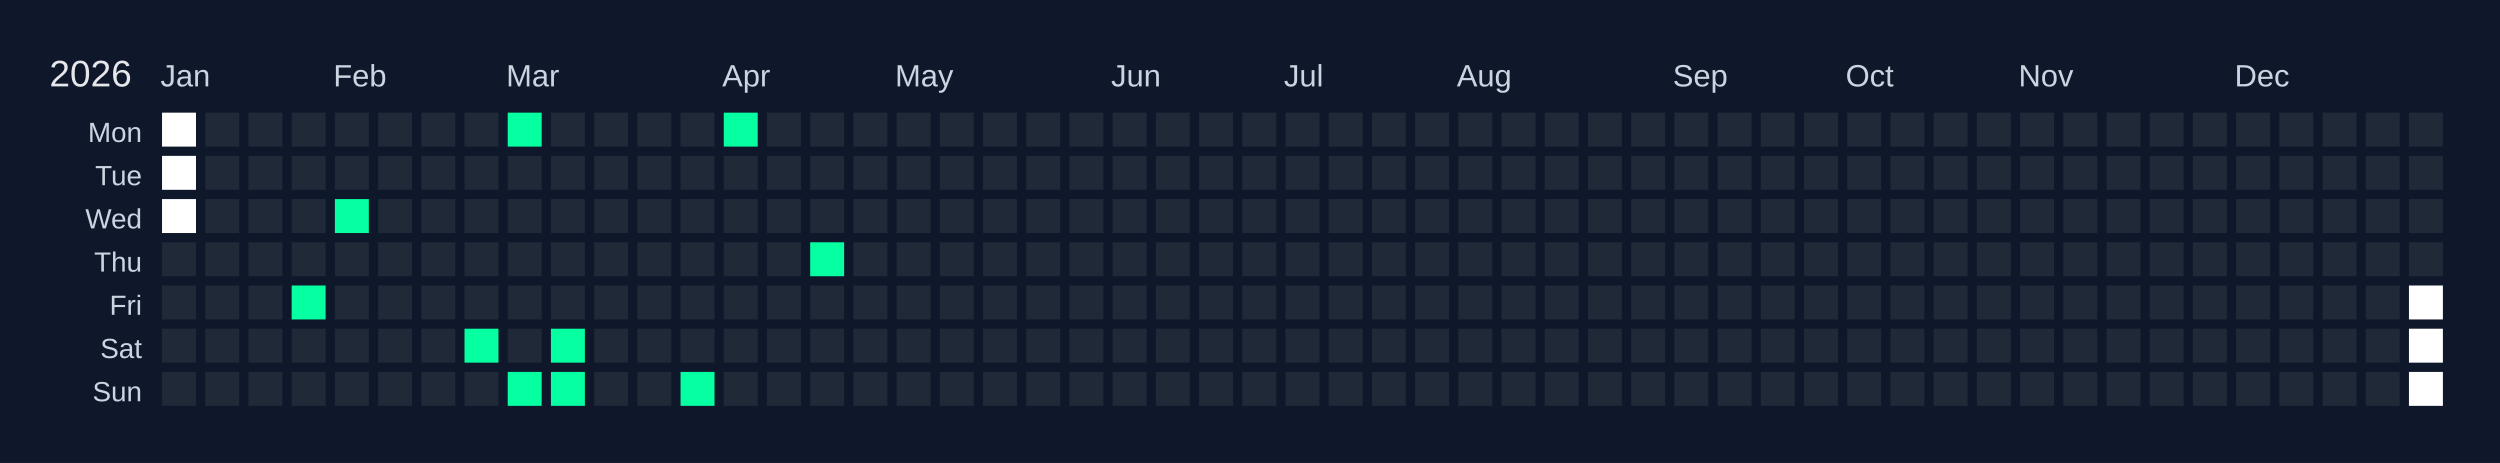
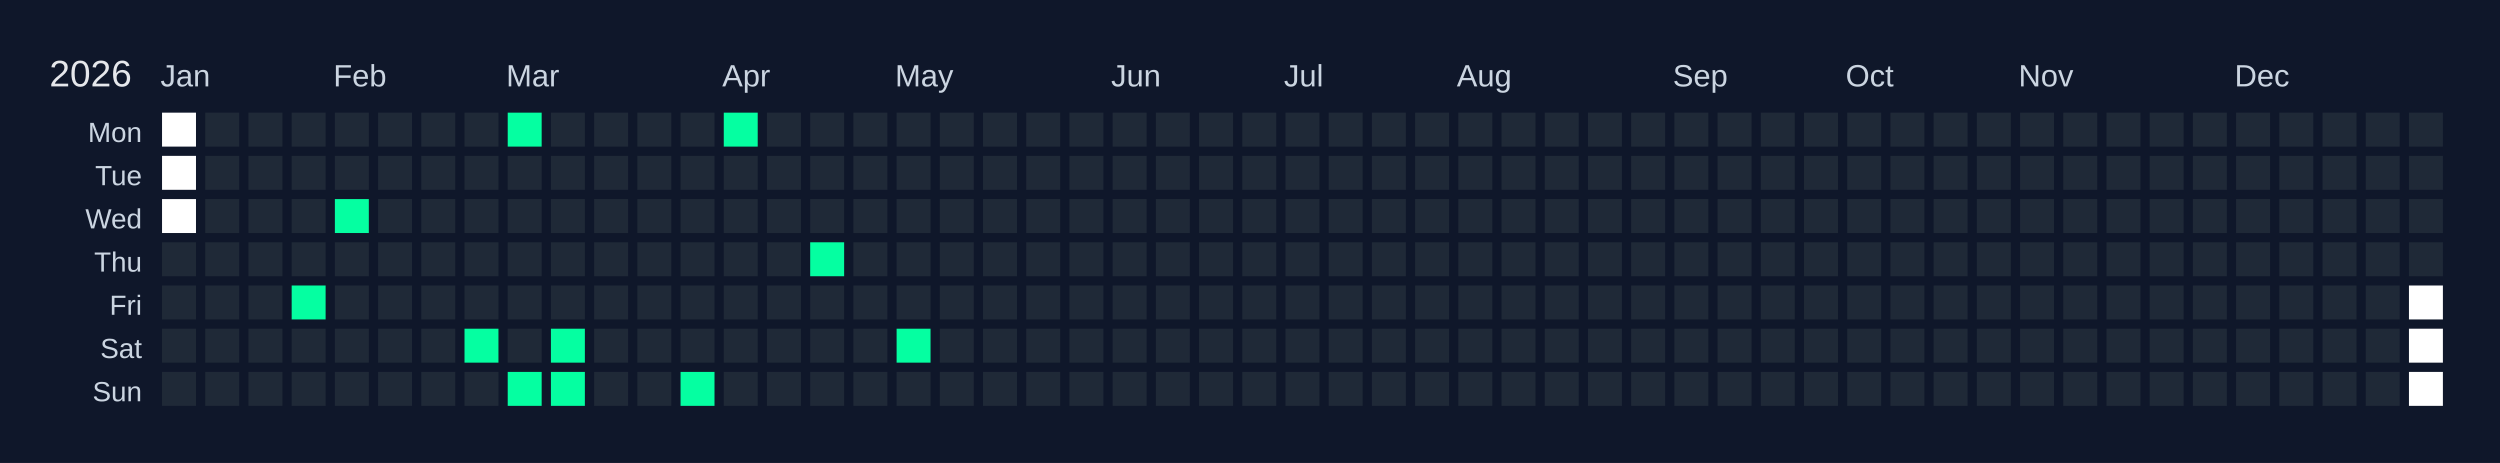
<svg xmlns="http://www.w3.org/2000/svg" width="810" height="150" viewBox="0 0 810 150">
  <rect width="810" height="150" fill="#0f172a" />
  <text x="16" y="28" font-size="12" fill="#e5e7eb" font-family="Arial, sans-serif">2026</text>
  <text x="52" y="28" font-size="10" fill="#cbd5e1" font-family="Arial, sans-serif">Jan</text>
  <text x="108" y="28" font-size="10" fill="#cbd5e1" font-family="Arial, sans-serif">Feb</text>
  <text x="164" y="28" font-size="10" fill="#cbd5e1" font-family="Arial, sans-serif">Mar</text>
  <text x="234" y="28" font-size="10" fill="#cbd5e1" font-family="Arial, sans-serif">Apr</text>
  <text x="290" y="28" font-size="10" fill="#cbd5e1" font-family="Arial, sans-serif">May</text>
  <text x="360" y="28" font-size="10" fill="#cbd5e1" font-family="Arial, sans-serif">Jun</text>
  <text x="416" y="28" font-size="10" fill="#cbd5e1" font-family="Arial, sans-serif">Jul</text>
  <text x="472" y="28" font-size="10" fill="#cbd5e1" font-family="Arial, sans-serif">Aug</text>
  <text x="542" y="28" font-size="10" fill="#cbd5e1" font-family="Arial, sans-serif">Sep</text>
  <text x="598" y="28" font-size="10" fill="#cbd5e1" font-family="Arial, sans-serif">Oct</text>
  <text x="654" y="28" font-size="10" fill="#cbd5e1" font-family="Arial, sans-serif">Nov</text>
  <text x="724" y="28" font-size="10" fill="#cbd5e1" font-family="Arial, sans-serif">Dec</text>
  <text x="46" y="46" font-size="9" fill="#cbd5e1" font-family="Arial, sans-serif" text-anchor="end">Mon</text>
  <text x="46" y="60" font-size="9" fill="#cbd5e1" font-family="Arial, sans-serif" text-anchor="end">Tue</text>
  <text x="46" y="74" font-size="9" fill="#cbd5e1" font-family="Arial, sans-serif" text-anchor="end">Wed</text>
  <text x="46" y="88" font-size="9" fill="#cbd5e1" font-family="Arial, sans-serif" text-anchor="end">Thu</text>
  <text x="46" y="102" font-size="9" fill="#cbd5e1" font-family="Arial, sans-serif" text-anchor="end">Fri</text>
  <text x="46" y="116" font-size="9" fill="#cbd5e1" font-family="Arial, sans-serif" text-anchor="end">Sat</text>
  <text x="46" y="130" font-size="9" fill="#cbd5e1" font-family="Arial, sans-serif" text-anchor="end">Sun</text>
  <g transform="translate(52,36)">
    <rect x="0" y="0" width="12" height="12" fill="#ffffff" stroke="#0f172a" stroke-width="1" />
    <rect x="0" y="14" width="12" height="12" fill="#ffffff" stroke="#0f172a" stroke-width="1" />
    <rect x="0" y="28" width="12" height="12" fill="#ffffff" stroke="#0f172a" stroke-width="1" />
    <rect x="0" y="42" width="12" height="12" fill="#1f2937" stroke="#0f172a" stroke-width="1" data-date="2026-01-01" />
    <rect x="0" y="56" width="12" height="12" fill="#1f2937" stroke="#0f172a" stroke-width="1" data-date="2026-01-02" />
    <rect x="0" y="70" width="12" height="12" fill="#1f2937" stroke="#0f172a" stroke-width="1" data-date="2026-01-03" />
    <rect x="0" y="84" width="12" height="12" fill="#1f2937" stroke="#0f172a" stroke-width="1" data-date="2026-01-04" />
    <rect x="14" y="0" width="12" height="12" fill="#1f2937" stroke="#0f172a" stroke-width="1" data-date="2026-01-05" />
    <rect x="14" y="14" width="12" height="12" fill="#1f2937" stroke="#0f172a" stroke-width="1" data-date="2026-01-06" />
    <rect x="14" y="28" width="12" height="12" fill="#1f2937" stroke="#0f172a" stroke-width="1" data-date="2026-01-07" />
    <rect x="14" y="42" width="12" height="12" fill="#1f2937" stroke="#0f172a" stroke-width="1" data-date="2026-01-08" />
    <rect x="14" y="56" width="12" height="12" fill="#1f2937" stroke="#0f172a" stroke-width="1" data-date="2026-01-09" />
    <rect x="14" y="70" width="12" height="12" fill="#1f2937" stroke="#0f172a" stroke-width="1" data-date="2026-01-10" />
    <rect x="14" y="84" width="12" height="12" fill="#1f2937" stroke="#0f172a" stroke-width="1" data-date="2026-01-11" />
    <rect x="28" y="0" width="12" height="12" fill="#1f2937" stroke="#0f172a" stroke-width="1" data-date="2026-01-12" />
    <rect x="28" y="14" width="12" height="12" fill="#1f2937" stroke="#0f172a" stroke-width="1" data-date="2026-01-13" />
    <rect x="28" y="28" width="12" height="12" fill="#1f2937" stroke="#0f172a" stroke-width="1" data-date="2026-01-14" />
    <rect x="28" y="42" width="12" height="12" fill="#1f2937" stroke="#0f172a" stroke-width="1" data-date="2026-01-15" />
    <rect x="28" y="56" width="12" height="12" fill="#1f2937" stroke="#0f172a" stroke-width="1" data-date="2026-01-16" />
    <rect x="28" y="70" width="12" height="12" fill="#1f2937" stroke="#0f172a" stroke-width="1" data-date="2026-01-17" />
    <rect x="28" y="84" width="12" height="12" fill="#1f2937" stroke="#0f172a" stroke-width="1" data-date="2026-01-18" />
    <rect x="42" y="0" width="12" height="12" fill="#1f2937" stroke="#0f172a" stroke-width="1" data-date="2026-01-19" />
    <rect x="42" y="14" width="12" height="12" fill="#1f2937" stroke="#0f172a" stroke-width="1" data-date="2026-01-20" />
    <rect x="42" y="28" width="12" height="12" fill="#1f2937" stroke="#0f172a" stroke-width="1" data-date="2026-01-21" />
    <rect x="42" y="42" width="12" height="12" fill="#1f2937" stroke="#0f172a" stroke-width="1" data-date="2026-01-22" />
    <rect x="42" y="56" width="12" height="12" fill="#05ffa1" stroke="#0f172a" stroke-width="1" data-date="2026-01-23" />
    <rect x="42" y="70" width="12" height="12" fill="#1f2937" stroke="#0f172a" stroke-width="1" data-date="2026-01-24" />
    <rect x="42" y="84" width="12" height="12" fill="#1f2937" stroke="#0f172a" stroke-width="1" data-date="2026-01-25" />
    <rect x="56" y="0" width="12" height="12" fill="#1f2937" stroke="#0f172a" stroke-width="1" data-date="2026-01-26" />
    <rect x="56" y="14" width="12" height="12" fill="#1f2937" stroke="#0f172a" stroke-width="1" data-date="2026-01-27" />
    <rect x="56" y="28" width="12" height="12" fill="#05ffa1" stroke="#0f172a" stroke-width="1" data-date="2026-01-28" />
    <rect x="56" y="42" width="12" height="12" fill="#1f2937" stroke="#0f172a" stroke-width="1" data-date="2026-01-29" />
    <rect x="56" y="56" width="12" height="12" fill="#1f2937" stroke="#0f172a" stroke-width="1" data-date="2026-01-30" />
    <rect x="56" y="70" width="12" height="12" fill="#1f2937" stroke="#0f172a" stroke-width="1" data-date="2026-01-31" />
    <rect x="56" y="84" width="12" height="12" fill="#1f2937" stroke="#0f172a" stroke-width="1" data-date="2026-02-01" />
    <rect x="70" y="0" width="12" height="12" fill="#1f2937" stroke="#0f172a" stroke-width="1" data-date="2026-02-02" />
    <rect x="70" y="14" width="12" height="12" fill="#1f2937" stroke="#0f172a" stroke-width="1" data-date="2026-02-03" />
    <rect x="70" y="28" width="12" height="12" fill="#1f2937" stroke="#0f172a" stroke-width="1" data-date="2026-02-04" />
    <rect x="70" y="42" width="12" height="12" fill="#1f2937" stroke="#0f172a" stroke-width="1" data-date="2026-02-05" />
    <rect x="70" y="56" width="12" height="12" fill="#1f2937" stroke="#0f172a" stroke-width="1" data-date="2026-02-06" />
    <rect x="70" y="70" width="12" height="12" fill="#1f2937" stroke="#0f172a" stroke-width="1" data-date="2026-02-07" />
    <rect x="70" y="84" width="12" height="12" fill="#1f2937" stroke="#0f172a" stroke-width="1" data-date="2026-02-08" />
    <rect x="84" y="0" width="12" height="12" fill="#1f2937" stroke="#0f172a" stroke-width="1" data-date="2026-02-09" />
    <rect x="84" y="14" width="12" height="12" fill="#1f2937" stroke="#0f172a" stroke-width="1" data-date="2026-02-10" />
    <rect x="84" y="28" width="12" height="12" fill="#1f2937" stroke="#0f172a" stroke-width="1" data-date="2026-02-11" />
    <rect x="84" y="42" width="12" height="12" fill="#1f2937" stroke="#0f172a" stroke-width="1" data-date="2026-02-12" />
    <rect x="84" y="56" width="12" height="12" fill="#1f2937" stroke="#0f172a" stroke-width="1" data-date="2026-02-13" />
    <rect x="84" y="70" width="12" height="12" fill="#1f2937" stroke="#0f172a" stroke-width="1" data-date="2026-02-14" />
    <rect x="84" y="84" width="12" height="12" fill="#1f2937" stroke="#0f172a" stroke-width="1" data-date="2026-02-15" />
    <rect x="98" y="0" width="12" height="12" fill="#1f2937" stroke="#0f172a" stroke-width="1" data-date="2026-02-16" />
    <rect x="98" y="14" width="12" height="12" fill="#1f2937" stroke="#0f172a" stroke-width="1" data-date="2026-02-17" />
    <rect x="98" y="28" width="12" height="12" fill="#1f2937" stroke="#0f172a" stroke-width="1" data-date="2026-02-18" />
    <rect x="98" y="42" width="12" height="12" fill="#1f2937" stroke="#0f172a" stroke-width="1" data-date="2026-02-19" />
    <rect x="98" y="56" width="12" height="12" fill="#1f2937" stroke="#0f172a" stroke-width="1" data-date="2026-02-20" />
    <rect x="98" y="70" width="12" height="12" fill="#05ffa1" stroke="#0f172a" stroke-width="1" data-date="2026-02-21" />
    <rect x="98" y="84" width="12" height="12" fill="#1f2937" stroke="#0f172a" stroke-width="1" data-date="2026-02-22" />
    <rect x="112" y="0" width="12" height="12" fill="#05ffa1" stroke="#0f172a" stroke-width="1" data-date="2026-02-23" />
    <rect x="112" y="14" width="12" height="12" fill="#1f2937" stroke="#0f172a" stroke-width="1" data-date="2026-02-24" />
    <rect x="112" y="28" width="12" height="12" fill="#1f2937" stroke="#0f172a" stroke-width="1" data-date="2026-02-25" />
    <rect x="112" y="42" width="12" height="12" fill="#1f2937" stroke="#0f172a" stroke-width="1" data-date="2026-02-26" />
    <rect x="112" y="56" width="12" height="12" fill="#1f2937" stroke="#0f172a" stroke-width="1" data-date="2026-02-27" />
    <rect x="112" y="70" width="12" height="12" fill="#1f2937" stroke="#0f172a" stroke-width="1" data-date="2026-02-28" />
    <rect x="112" y="84" width="12" height="12" fill="#05ffa1" stroke="#0f172a" stroke-width="1" data-date="2026-03-01" />
    <rect x="126" y="0" width="12" height="12" fill="#1f2937" stroke="#0f172a" stroke-width="1" data-date="2026-03-02" />
    <rect x="126" y="14" width="12" height="12" fill="#1f2937" stroke="#0f172a" stroke-width="1" data-date="2026-03-03" />
    <rect x="126" y="28" width="12" height="12" fill="#1f2937" stroke="#0f172a" stroke-width="1" data-date="2026-03-04" />
    <rect x="126" y="42" width="12" height="12" fill="#1f2937" stroke="#0f172a" stroke-width="1" data-date="2026-03-05" />
    <rect x="126" y="56" width="12" height="12" fill="#1f2937" stroke="#0f172a" stroke-width="1" data-date="2026-03-06" />
    <rect x="126" y="70" width="12" height="12" fill="#05ffa1" stroke="#0f172a" stroke-width="1" data-date="2026-03-07" />
    <rect x="126" y="84" width="12" height="12" fill="#05ffa1" stroke="#0f172a" stroke-width="1" data-date="2026-03-08" />
    <rect x="140" y="0" width="12" height="12" fill="#1f2937" stroke="#0f172a" stroke-width="1" data-date="2026-03-09" />
    <rect x="140" y="14" width="12" height="12" fill="#1f2937" stroke="#0f172a" stroke-width="1" data-date="2026-03-10" />
    <rect x="140" y="28" width="12" height="12" fill="#1f2937" stroke="#0f172a" stroke-width="1" data-date="2026-03-11" />
    <rect x="140" y="42" width="12" height="12" fill="#1f2937" stroke="#0f172a" stroke-width="1" data-date="2026-03-12" />
    <rect x="140" y="56" width="12" height="12" fill="#1f2937" stroke="#0f172a" stroke-width="1" data-date="2026-03-13" />
    <rect x="140" y="70" width="12" height="12" fill="#1f2937" stroke="#0f172a" stroke-width="1" data-date="2026-03-14" />
    <rect x="140" y="84" width="12" height="12" fill="#1f2937" stroke="#0f172a" stroke-width="1" data-date="2026-03-15" />
    <rect x="154" y="0" width="12" height="12" fill="#1f2937" stroke="#0f172a" stroke-width="1" data-date="2026-03-16" />
    <rect x="154" y="14" width="12" height="12" fill="#1f2937" stroke="#0f172a" stroke-width="1" data-date="2026-03-17" />
    <rect x="154" y="28" width="12" height="12" fill="#1f2937" stroke="#0f172a" stroke-width="1" data-date="2026-03-18" />
    <rect x="154" y="42" width="12" height="12" fill="#1f2937" stroke="#0f172a" stroke-width="1" data-date="2026-03-19" />
    <rect x="154" y="56" width="12" height="12" fill="#1f2937" stroke="#0f172a" stroke-width="1" data-date="2026-03-20" />
    <rect x="154" y="70" width="12" height="12" fill="#1f2937" stroke="#0f172a" stroke-width="1" data-date="2026-03-21" />
    <rect x="154" y="84" width="12" height="12" fill="#1f2937" stroke="#0f172a" stroke-width="1" data-date="2026-03-22" />
    <rect x="168" y="0" width="12" height="12" fill="#1f2937" stroke="#0f172a" stroke-width="1" data-date="2026-03-23" />
    <rect x="168" y="14" width="12" height="12" fill="#1f2937" stroke="#0f172a" stroke-width="1" data-date="2026-03-24" />
    <rect x="168" y="28" width="12" height="12" fill="#1f2937" stroke="#0f172a" stroke-width="1" data-date="2026-03-25" />
    <rect x="168" y="42" width="12" height="12" fill="#1f2937" stroke="#0f172a" stroke-width="1" data-date="2026-03-26" />
    <rect x="168" y="56" width="12" height="12" fill="#1f2937" stroke="#0f172a" stroke-width="1" data-date="2026-03-27" />
    <rect x="168" y="70" width="12" height="12" fill="#1f2937" stroke="#0f172a" stroke-width="1" data-date="2026-03-28" />
    <rect x="168" y="84" width="12" height="12" fill="#05ffa1" stroke="#0f172a" stroke-width="1" data-date="2026-03-29" />
    <rect x="182" y="0" width="12" height="12" fill="#05ffa1" stroke="#0f172a" stroke-width="1" data-date="2026-03-30" />
    <rect x="182" y="14" width="12" height="12" fill="#1f2937" stroke="#0f172a" stroke-width="1" data-date="2026-03-31" />
    <rect x="182" y="28" width="12" height="12" fill="#1f2937" stroke="#0f172a" stroke-width="1" data-date="2026-04-01" />
    <rect x="182" y="42" width="12" height="12" fill="#1f2937" stroke="#0f172a" stroke-width="1" data-date="2026-04-02" />
    <rect x="182" y="56" width="12" height="12" fill="#1f2937" stroke="#0f172a" stroke-width="1" data-date="2026-04-03" />
    <rect x="182" y="70" width="12" height="12" fill="#1f2937" stroke="#0f172a" stroke-width="1" data-date="2026-04-04" />
    <rect x="182" y="84" width="12" height="12" fill="#1f2937" stroke="#0f172a" stroke-width="1" data-date="2026-04-05" />
    <rect x="196" y="0" width="12" height="12" fill="#1f2937" stroke="#0f172a" stroke-width="1" data-date="2026-04-06" />
    <rect x="196" y="14" width="12" height="12" fill="#1f2937" stroke="#0f172a" stroke-width="1" data-date="2026-04-07" />
    <rect x="196" y="28" width="12" height="12" fill="#1f2937" stroke="#0f172a" stroke-width="1" data-date="2026-04-08" />
    <rect x="196" y="42" width="12" height="12" fill="#1f2937" stroke="#0f172a" stroke-width="1" data-date="2026-04-09" />
    <rect x="196" y="56" width="12" height="12" fill="#1f2937" stroke="#0f172a" stroke-width="1" data-date="2026-04-10" />
    <rect x="196" y="70" width="12" height="12" fill="#1f2937" stroke="#0f172a" stroke-width="1" data-date="2026-04-11" />
    <rect x="196" y="84" width="12" height="12" fill="#1f2937" stroke="#0f172a" stroke-width="1" data-date="2026-04-12" />
    <rect x="210" y="0" width="12" height="12" fill="#1f2937" stroke="#0f172a" stroke-width="1" data-date="2026-04-13" />
    <rect x="210" y="14" width="12" height="12" fill="#1f2937" stroke="#0f172a" stroke-width="1" data-date="2026-04-14" />
    <rect x="210" y="28" width="12" height="12" fill="#1f2937" stroke="#0f172a" stroke-width="1" data-date="2026-04-15" />
    <rect x="210" y="42" width="12" height="12" fill="#05ffa1" stroke="#0f172a" stroke-width="1" data-date="2026-04-16" />
    <rect x="210" y="56" width="12" height="12" fill="#1f2937" stroke="#0f172a" stroke-width="1" data-date="2026-04-17" />
    <rect x="210" y="70" width="12" height="12" fill="#1f2937" stroke="#0f172a" stroke-width="1" data-date="2026-04-18" />
    <rect x="210" y="84" width="12" height="12" fill="#1f2937" stroke="#0f172a" stroke-width="1" data-date="2026-04-19" />
    <rect x="224" y="0" width="12" height="12" fill="#1f2937" stroke="#0f172a" stroke-width="1" data-date="2026-04-20" />
    <rect x="224" y="14" width="12" height="12" fill="#1f2937" stroke="#0f172a" stroke-width="1" data-date="2026-04-21" />
    <rect x="224" y="28" width="12" height="12" fill="#1f2937" stroke="#0f172a" stroke-width="1" data-date="2026-04-22" />
    <rect x="224" y="42" width="12" height="12" fill="#1f2937" stroke="#0f172a" stroke-width="1" data-date="2026-04-23" />
    <rect x="224" y="56" width="12" height="12" fill="#1f2937" stroke="#0f172a" stroke-width="1" data-date="2026-04-24" />
    <rect x="224" y="70" width="12" height="12" fill="#1f2937" stroke="#0f172a" stroke-width="1" data-date="2026-04-25" />
    <rect x="224" y="84" width="12" height="12" fill="#1f2937" stroke="#0f172a" stroke-width="1" data-date="2026-04-26" />
    <rect x="238" y="0" width="12" height="12" fill="#1f2937" stroke="#0f172a" stroke-width="1" data-date="2026-04-27" />
    <rect x="238" y="14" width="12" height="12" fill="#1f2937" stroke="#0f172a" stroke-width="1" data-date="2026-04-28" />
    <rect x="238" y="28" width="12" height="12" fill="#1f2937" stroke="#0f172a" stroke-width="1" data-date="2026-04-29" />
    <rect x="238" y="42" width="12" height="12" fill="#1f2937" stroke="#0f172a" stroke-width="1" data-date="2026-04-30" />
    <rect x="238" y="56" width="12" height="12" fill="#1f2937" stroke="#0f172a" stroke-width="1" data-date="2026-05-01" />
-     <rect x="238" y="70" width="12" height="12" fill="#1f2937" stroke="#0f172a" stroke-width="1" data-date="2026-05-02" />
+     <rect x="238" y="70" width="12" height="12" fill="#05ffa1" stroke="#0f172a" stroke-width="1" data-date="2026-05-02" />
    <rect x="238" y="84" width="12" height="12" fill="#1f2937" stroke="#0f172a" stroke-width="1" data-date="2026-05-03" />
    <rect x="252" y="0" width="12" height="12" fill="#1f2937" stroke="#0f172a" stroke-width="1" data-date="2026-05-04" />
    <rect x="252" y="14" width="12" height="12" fill="#1f2937" stroke="#0f172a" stroke-width="1" data-date="2026-05-05" />
    <rect x="252" y="28" width="12" height="12" fill="#1f2937" stroke="#0f172a" stroke-width="1" data-date="2026-05-06" />
    <rect x="252" y="42" width="12" height="12" fill="#1f2937" stroke="#0f172a" stroke-width="1" data-date="2026-05-07" />
    <rect x="252" y="56" width="12" height="12" fill="#1f2937" stroke="#0f172a" stroke-width="1" data-date="2026-05-08" />
    <rect x="252" y="70" width="12" height="12" fill="#1f2937" stroke="#0f172a" stroke-width="1" data-date="2026-05-09" />
    <rect x="252" y="84" width="12" height="12" fill="#1f2937" stroke="#0f172a" stroke-width="1" data-date="2026-05-10" />
    <rect x="266" y="0" width="12" height="12" fill="#1f2937" stroke="#0f172a" stroke-width="1" data-date="2026-05-11" />
    <rect x="266" y="14" width="12" height="12" fill="#1f2937" stroke="#0f172a" stroke-width="1" data-date="2026-05-12" />
    <rect x="266" y="28" width="12" height="12" fill="#1f2937" stroke="#0f172a" stroke-width="1" data-date="2026-05-13" />
    <rect x="266" y="42" width="12" height="12" fill="#1f2937" stroke="#0f172a" stroke-width="1" data-date="2026-05-14" />
    <rect x="266" y="56" width="12" height="12" fill="#1f2937" stroke="#0f172a" stroke-width="1" data-date="2026-05-15" />
    <rect x="266" y="70" width="12" height="12" fill="#1f2937" stroke="#0f172a" stroke-width="1" data-date="2026-05-16" />
    <rect x="266" y="84" width="12" height="12" fill="#1f2937" stroke="#0f172a" stroke-width="1" data-date="2026-05-17" />
    <rect x="280" y="0" width="12" height="12" fill="#1f2937" stroke="#0f172a" stroke-width="1" data-date="2026-05-18" />
    <rect x="280" y="14" width="12" height="12" fill="#1f2937" stroke="#0f172a" stroke-width="1" data-date="2026-05-19" />
    <rect x="280" y="28" width="12" height="12" fill="#1f2937" stroke="#0f172a" stroke-width="1" data-date="2026-05-20" />
    <rect x="280" y="42" width="12" height="12" fill="#1f2937" stroke="#0f172a" stroke-width="1" data-date="2026-05-21" />
    <rect x="280" y="56" width="12" height="12" fill="#1f2937" stroke="#0f172a" stroke-width="1" data-date="2026-05-22" />
    <rect x="280" y="70" width="12" height="12" fill="#1f2937" stroke="#0f172a" stroke-width="1" data-date="2026-05-23" />
    <rect x="280" y="84" width="12" height="12" fill="#1f2937" stroke="#0f172a" stroke-width="1" data-date="2026-05-24" />
    <rect x="294" y="0" width="12" height="12" fill="#1f2937" stroke="#0f172a" stroke-width="1" data-date="2026-05-25" />
    <rect x="294" y="14" width="12" height="12" fill="#1f2937" stroke="#0f172a" stroke-width="1" data-date="2026-05-26" />
    <rect x="294" y="28" width="12" height="12" fill="#1f2937" stroke="#0f172a" stroke-width="1" data-date="2026-05-27" />
    <rect x="294" y="42" width="12" height="12" fill="#1f2937" stroke="#0f172a" stroke-width="1" data-date="2026-05-28" />
    <rect x="294" y="56" width="12" height="12" fill="#1f2937" stroke="#0f172a" stroke-width="1" data-date="2026-05-29" />
    <rect x="294" y="70" width="12" height="12" fill="#1f2937" stroke="#0f172a" stroke-width="1" data-date="2026-05-30" />
    <rect x="294" y="84" width="12" height="12" fill="#1f2937" stroke="#0f172a" stroke-width="1" data-date="2026-05-31" />
    <rect x="308" y="0" width="12" height="12" fill="#1f2937" stroke="#0f172a" stroke-width="1" data-date="2026-06-01" />
    <rect x="308" y="14" width="12" height="12" fill="#1f2937" stroke="#0f172a" stroke-width="1" data-date="2026-06-02" />
    <rect x="308" y="28" width="12" height="12" fill="#1f2937" stroke="#0f172a" stroke-width="1" data-date="2026-06-03" />
    <rect x="308" y="42" width="12" height="12" fill="#1f2937" stroke="#0f172a" stroke-width="1" data-date="2026-06-04" />
    <rect x="308" y="56" width="12" height="12" fill="#1f2937" stroke="#0f172a" stroke-width="1" data-date="2026-06-05" />
    <rect x="308" y="70" width="12" height="12" fill="#1f2937" stroke="#0f172a" stroke-width="1" data-date="2026-06-06" />
    <rect x="308" y="84" width="12" height="12" fill="#1f2937" stroke="#0f172a" stroke-width="1" data-date="2026-06-07" />
    <rect x="322" y="0" width="12" height="12" fill="#1f2937" stroke="#0f172a" stroke-width="1" data-date="2026-06-08" />
    <rect x="322" y="14" width="12" height="12" fill="#1f2937" stroke="#0f172a" stroke-width="1" data-date="2026-06-09" />
    <rect x="322" y="28" width="12" height="12" fill="#1f2937" stroke="#0f172a" stroke-width="1" data-date="2026-06-10" />
    <rect x="322" y="42" width="12" height="12" fill="#1f2937" stroke="#0f172a" stroke-width="1" data-date="2026-06-11" />
    <rect x="322" y="56" width="12" height="12" fill="#1f2937" stroke="#0f172a" stroke-width="1" data-date="2026-06-12" />
    <rect x="322" y="70" width="12" height="12" fill="#1f2937" stroke="#0f172a" stroke-width="1" data-date="2026-06-13" />
    <rect x="322" y="84" width="12" height="12" fill="#1f2937" stroke="#0f172a" stroke-width="1" data-date="2026-06-14" />
    <rect x="336" y="0" width="12" height="12" fill="#1f2937" stroke="#0f172a" stroke-width="1" data-date="2026-06-15" />
    <rect x="336" y="14" width="12" height="12" fill="#1f2937" stroke="#0f172a" stroke-width="1" data-date="2026-06-16" />
    <rect x="336" y="28" width="12" height="12" fill="#1f2937" stroke="#0f172a" stroke-width="1" data-date="2026-06-17" />
    <rect x="336" y="42" width="12" height="12" fill="#1f2937" stroke="#0f172a" stroke-width="1" data-date="2026-06-18" />
    <rect x="336" y="56" width="12" height="12" fill="#1f2937" stroke="#0f172a" stroke-width="1" data-date="2026-06-19" />
    <rect x="336" y="70" width="12" height="12" fill="#1f2937" stroke="#0f172a" stroke-width="1" data-date="2026-06-20" />
    <rect x="336" y="84" width="12" height="12" fill="#1f2937" stroke="#0f172a" stroke-width="1" data-date="2026-06-21" />
    <rect x="350" y="0" width="12" height="12" fill="#1f2937" stroke="#0f172a" stroke-width="1" data-date="2026-06-22" />
    <rect x="350" y="14" width="12" height="12" fill="#1f2937" stroke="#0f172a" stroke-width="1" data-date="2026-06-23" />
    <rect x="350" y="28" width="12" height="12" fill="#1f2937" stroke="#0f172a" stroke-width="1" data-date="2026-06-24" />
    <rect x="350" y="42" width="12" height="12" fill="#1f2937" stroke="#0f172a" stroke-width="1" data-date="2026-06-25" />
    <rect x="350" y="56" width="12" height="12" fill="#1f2937" stroke="#0f172a" stroke-width="1" data-date="2026-06-26" />
    <rect x="350" y="70" width="12" height="12" fill="#1f2937" stroke="#0f172a" stroke-width="1" data-date="2026-06-27" />
    <rect x="350" y="84" width="12" height="12" fill="#1f2937" stroke="#0f172a" stroke-width="1" data-date="2026-06-28" />
    <rect x="364" y="0" width="12" height="12" fill="#1f2937" stroke="#0f172a" stroke-width="1" data-date="2026-06-29" />
    <rect x="364" y="14" width="12" height="12" fill="#1f2937" stroke="#0f172a" stroke-width="1" data-date="2026-06-30" />
    <rect x="364" y="28" width="12" height="12" fill="#1f2937" stroke="#0f172a" stroke-width="1" data-date="2026-07-01" />
    <rect x="364" y="42" width="12" height="12" fill="#1f2937" stroke="#0f172a" stroke-width="1" data-date="2026-07-02" />
    <rect x="364" y="56" width="12" height="12" fill="#1f2937" stroke="#0f172a" stroke-width="1" data-date="2026-07-03" />
    <rect x="364" y="70" width="12" height="12" fill="#1f2937" stroke="#0f172a" stroke-width="1" data-date="2026-07-04" />
    <rect x="364" y="84" width="12" height="12" fill="#1f2937" stroke="#0f172a" stroke-width="1" data-date="2026-07-05" />
    <rect x="378" y="0" width="12" height="12" fill="#1f2937" stroke="#0f172a" stroke-width="1" data-date="2026-07-06" />
    <rect x="378" y="14" width="12" height="12" fill="#1f2937" stroke="#0f172a" stroke-width="1" data-date="2026-07-07" />
    <rect x="378" y="28" width="12" height="12" fill="#1f2937" stroke="#0f172a" stroke-width="1" data-date="2026-07-08" />
    <rect x="378" y="42" width="12" height="12" fill="#1f2937" stroke="#0f172a" stroke-width="1" data-date="2026-07-09" />
    <rect x="378" y="56" width="12" height="12" fill="#1f2937" stroke="#0f172a" stroke-width="1" data-date="2026-07-10" />
    <rect x="378" y="70" width="12" height="12" fill="#1f2937" stroke="#0f172a" stroke-width="1" data-date="2026-07-11" />
    <rect x="378" y="84" width="12" height="12" fill="#1f2937" stroke="#0f172a" stroke-width="1" data-date="2026-07-12" />
    <rect x="392" y="0" width="12" height="12" fill="#1f2937" stroke="#0f172a" stroke-width="1" data-date="2026-07-13" />
    <rect x="392" y="14" width="12" height="12" fill="#1f2937" stroke="#0f172a" stroke-width="1" data-date="2026-07-14" />
    <rect x="392" y="28" width="12" height="12" fill="#1f2937" stroke="#0f172a" stroke-width="1" data-date="2026-07-15" />
    <rect x="392" y="42" width="12" height="12" fill="#1f2937" stroke="#0f172a" stroke-width="1" data-date="2026-07-16" />
    <rect x="392" y="56" width="12" height="12" fill="#1f2937" stroke="#0f172a" stroke-width="1" data-date="2026-07-17" />
    <rect x="392" y="70" width="12" height="12" fill="#1f2937" stroke="#0f172a" stroke-width="1" data-date="2026-07-18" />
    <rect x="392" y="84" width="12" height="12" fill="#1f2937" stroke="#0f172a" stroke-width="1" data-date="2026-07-19" />
    <rect x="406" y="0" width="12" height="12" fill="#1f2937" stroke="#0f172a" stroke-width="1" data-date="2026-07-20" />
    <rect x="406" y="14" width="12" height="12" fill="#1f2937" stroke="#0f172a" stroke-width="1" data-date="2026-07-21" />
    <rect x="406" y="28" width="12" height="12" fill="#1f2937" stroke="#0f172a" stroke-width="1" data-date="2026-07-22" />
    <rect x="406" y="42" width="12" height="12" fill="#1f2937" stroke="#0f172a" stroke-width="1" data-date="2026-07-23" />
    <rect x="406" y="56" width="12" height="12" fill="#1f2937" stroke="#0f172a" stroke-width="1" data-date="2026-07-24" />
    <rect x="406" y="70" width="12" height="12" fill="#1f2937" stroke="#0f172a" stroke-width="1" data-date="2026-07-25" />
    <rect x="406" y="84" width="12" height="12" fill="#1f2937" stroke="#0f172a" stroke-width="1" data-date="2026-07-26" />
    <rect x="420" y="0" width="12" height="12" fill="#1f2937" stroke="#0f172a" stroke-width="1" data-date="2026-07-27" />
    <rect x="420" y="14" width="12" height="12" fill="#1f2937" stroke="#0f172a" stroke-width="1" data-date="2026-07-28" />
    <rect x="420" y="28" width="12" height="12" fill="#1f2937" stroke="#0f172a" stroke-width="1" data-date="2026-07-29" />
    <rect x="420" y="42" width="12" height="12" fill="#1f2937" stroke="#0f172a" stroke-width="1" data-date="2026-07-30" />
    <rect x="420" y="56" width="12" height="12" fill="#1f2937" stroke="#0f172a" stroke-width="1" data-date="2026-07-31" />
    <rect x="420" y="70" width="12" height="12" fill="#1f2937" stroke="#0f172a" stroke-width="1" data-date="2026-08-01" />
    <rect x="420" y="84" width="12" height="12" fill="#1f2937" stroke="#0f172a" stroke-width="1" data-date="2026-08-02" />
    <rect x="434" y="0" width="12" height="12" fill="#1f2937" stroke="#0f172a" stroke-width="1" data-date="2026-08-03" />
    <rect x="434" y="14" width="12" height="12" fill="#1f2937" stroke="#0f172a" stroke-width="1" data-date="2026-08-04" />
    <rect x="434" y="28" width="12" height="12" fill="#1f2937" stroke="#0f172a" stroke-width="1" data-date="2026-08-05" />
    <rect x="434" y="42" width="12" height="12" fill="#1f2937" stroke="#0f172a" stroke-width="1" data-date="2026-08-06" />
    <rect x="434" y="56" width="12" height="12" fill="#1f2937" stroke="#0f172a" stroke-width="1" data-date="2026-08-07" />
    <rect x="434" y="70" width="12" height="12" fill="#1f2937" stroke="#0f172a" stroke-width="1" data-date="2026-08-08" />
    <rect x="434" y="84" width="12" height="12" fill="#1f2937" stroke="#0f172a" stroke-width="1" data-date="2026-08-09" />
    <rect x="448" y="0" width="12" height="12" fill="#1f2937" stroke="#0f172a" stroke-width="1" data-date="2026-08-10" />
    <rect x="448" y="14" width="12" height="12" fill="#1f2937" stroke="#0f172a" stroke-width="1" data-date="2026-08-11" />
    <rect x="448" y="28" width="12" height="12" fill="#1f2937" stroke="#0f172a" stroke-width="1" data-date="2026-08-12" />
    <rect x="448" y="42" width="12" height="12" fill="#1f2937" stroke="#0f172a" stroke-width="1" data-date="2026-08-13" />
    <rect x="448" y="56" width="12" height="12" fill="#1f2937" stroke="#0f172a" stroke-width="1" data-date="2026-08-14" />
    <rect x="448" y="70" width="12" height="12" fill="#1f2937" stroke="#0f172a" stroke-width="1" data-date="2026-08-15" />
    <rect x="448" y="84" width="12" height="12" fill="#1f2937" stroke="#0f172a" stroke-width="1" data-date="2026-08-16" />
    <rect x="462" y="0" width="12" height="12" fill="#1f2937" stroke="#0f172a" stroke-width="1" data-date="2026-08-17" />
    <rect x="462" y="14" width="12" height="12" fill="#1f2937" stroke="#0f172a" stroke-width="1" data-date="2026-08-18" />
    <rect x="462" y="28" width="12" height="12" fill="#1f2937" stroke="#0f172a" stroke-width="1" data-date="2026-08-19" />
    <rect x="462" y="42" width="12" height="12" fill="#1f2937" stroke="#0f172a" stroke-width="1" data-date="2026-08-20" />
    <rect x="462" y="56" width="12" height="12" fill="#1f2937" stroke="#0f172a" stroke-width="1" data-date="2026-08-21" />
    <rect x="462" y="70" width="12" height="12" fill="#1f2937" stroke="#0f172a" stroke-width="1" data-date="2026-08-22" />
    <rect x="462" y="84" width="12" height="12" fill="#1f2937" stroke="#0f172a" stroke-width="1" data-date="2026-08-23" />
    <rect x="476" y="0" width="12" height="12" fill="#1f2937" stroke="#0f172a" stroke-width="1" data-date="2026-08-24" />
    <rect x="476" y="14" width="12" height="12" fill="#1f2937" stroke="#0f172a" stroke-width="1" data-date="2026-08-25" />
    <rect x="476" y="28" width="12" height="12" fill="#1f2937" stroke="#0f172a" stroke-width="1" data-date="2026-08-26" />
    <rect x="476" y="42" width="12" height="12" fill="#1f2937" stroke="#0f172a" stroke-width="1" data-date="2026-08-27" />
    <rect x="476" y="56" width="12" height="12" fill="#1f2937" stroke="#0f172a" stroke-width="1" data-date="2026-08-28" />
    <rect x="476" y="70" width="12" height="12" fill="#1f2937" stroke="#0f172a" stroke-width="1" data-date="2026-08-29" />
    <rect x="476" y="84" width="12" height="12" fill="#1f2937" stroke="#0f172a" stroke-width="1" data-date="2026-08-30" />
    <rect x="490" y="0" width="12" height="12" fill="#1f2937" stroke="#0f172a" stroke-width="1" data-date="2026-08-31" />
    <rect x="490" y="14" width="12" height="12" fill="#1f2937" stroke="#0f172a" stroke-width="1" data-date="2026-09-01" />
    <rect x="490" y="28" width="12" height="12" fill="#1f2937" stroke="#0f172a" stroke-width="1" data-date="2026-09-02" />
    <rect x="490" y="42" width="12" height="12" fill="#1f2937" stroke="#0f172a" stroke-width="1" data-date="2026-09-03" />
    <rect x="490" y="56" width="12" height="12" fill="#1f2937" stroke="#0f172a" stroke-width="1" data-date="2026-09-04" />
    <rect x="490" y="70" width="12" height="12" fill="#1f2937" stroke="#0f172a" stroke-width="1" data-date="2026-09-05" />
    <rect x="490" y="84" width="12" height="12" fill="#1f2937" stroke="#0f172a" stroke-width="1" data-date="2026-09-06" />
    <rect x="504" y="0" width="12" height="12" fill="#1f2937" stroke="#0f172a" stroke-width="1" data-date="2026-09-07" />
    <rect x="504" y="14" width="12" height="12" fill="#1f2937" stroke="#0f172a" stroke-width="1" data-date="2026-09-08" />
    <rect x="504" y="28" width="12" height="12" fill="#1f2937" stroke="#0f172a" stroke-width="1" data-date="2026-09-09" />
    <rect x="504" y="42" width="12" height="12" fill="#1f2937" stroke="#0f172a" stroke-width="1" data-date="2026-09-10" />
    <rect x="504" y="56" width="12" height="12" fill="#1f2937" stroke="#0f172a" stroke-width="1" data-date="2026-09-11" />
    <rect x="504" y="70" width="12" height="12" fill="#1f2937" stroke="#0f172a" stroke-width="1" data-date="2026-09-12" />
    <rect x="504" y="84" width="12" height="12" fill="#1f2937" stroke="#0f172a" stroke-width="1" data-date="2026-09-13" />
    <rect x="518" y="0" width="12" height="12" fill="#1f2937" stroke="#0f172a" stroke-width="1" data-date="2026-09-14" />
    <rect x="518" y="14" width="12" height="12" fill="#1f2937" stroke="#0f172a" stroke-width="1" data-date="2026-09-15" />
    <rect x="518" y="28" width="12" height="12" fill="#1f2937" stroke="#0f172a" stroke-width="1" data-date="2026-09-16" />
    <rect x="518" y="42" width="12" height="12" fill="#1f2937" stroke="#0f172a" stroke-width="1" data-date="2026-09-17" />
    <rect x="518" y="56" width="12" height="12" fill="#1f2937" stroke="#0f172a" stroke-width="1" data-date="2026-09-18" />
    <rect x="518" y="70" width="12" height="12" fill="#1f2937" stroke="#0f172a" stroke-width="1" data-date="2026-09-19" />
    <rect x="518" y="84" width="12" height="12" fill="#1f2937" stroke="#0f172a" stroke-width="1" data-date="2026-09-20" />
    <rect x="532" y="0" width="12" height="12" fill="#1f2937" stroke="#0f172a" stroke-width="1" data-date="2026-09-21" />
    <rect x="532" y="14" width="12" height="12" fill="#1f2937" stroke="#0f172a" stroke-width="1" data-date="2026-09-22" />
    <rect x="532" y="28" width="12" height="12" fill="#1f2937" stroke="#0f172a" stroke-width="1" data-date="2026-09-23" />
    <rect x="532" y="42" width="12" height="12" fill="#1f2937" stroke="#0f172a" stroke-width="1" data-date="2026-09-24" />
    <rect x="532" y="56" width="12" height="12" fill="#1f2937" stroke="#0f172a" stroke-width="1" data-date="2026-09-25" />
    <rect x="532" y="70" width="12" height="12" fill="#1f2937" stroke="#0f172a" stroke-width="1" data-date="2026-09-26" />
    <rect x="532" y="84" width="12" height="12" fill="#1f2937" stroke="#0f172a" stroke-width="1" data-date="2026-09-27" />
    <rect x="546" y="0" width="12" height="12" fill="#1f2937" stroke="#0f172a" stroke-width="1" data-date="2026-09-28" />
    <rect x="546" y="14" width="12" height="12" fill="#1f2937" stroke="#0f172a" stroke-width="1" data-date="2026-09-29" />
    <rect x="546" y="28" width="12" height="12" fill="#1f2937" stroke="#0f172a" stroke-width="1" data-date="2026-09-30" />
    <rect x="546" y="42" width="12" height="12" fill="#1f2937" stroke="#0f172a" stroke-width="1" data-date="2026-10-01" />
    <rect x="546" y="56" width="12" height="12" fill="#1f2937" stroke="#0f172a" stroke-width="1" data-date="2026-10-02" />
    <rect x="546" y="70" width="12" height="12" fill="#1f2937" stroke="#0f172a" stroke-width="1" data-date="2026-10-03" />
    <rect x="546" y="84" width="12" height="12" fill="#1f2937" stroke="#0f172a" stroke-width="1" data-date="2026-10-04" />
    <rect x="560" y="0" width="12" height="12" fill="#1f2937" stroke="#0f172a" stroke-width="1" data-date="2026-10-05" />
    <rect x="560" y="14" width="12" height="12" fill="#1f2937" stroke="#0f172a" stroke-width="1" data-date="2026-10-06" />
    <rect x="560" y="28" width="12" height="12" fill="#1f2937" stroke="#0f172a" stroke-width="1" data-date="2026-10-07" />
    <rect x="560" y="42" width="12" height="12" fill="#1f2937" stroke="#0f172a" stroke-width="1" data-date="2026-10-08" />
    <rect x="560" y="56" width="12" height="12" fill="#1f2937" stroke="#0f172a" stroke-width="1" data-date="2026-10-09" />
    <rect x="560" y="70" width="12" height="12" fill="#1f2937" stroke="#0f172a" stroke-width="1" data-date="2026-10-10" />
    <rect x="560" y="84" width="12" height="12" fill="#1f2937" stroke="#0f172a" stroke-width="1" data-date="2026-10-11" />
    <rect x="574" y="0" width="12" height="12" fill="#1f2937" stroke="#0f172a" stroke-width="1" data-date="2026-10-12" />
    <rect x="574" y="14" width="12" height="12" fill="#1f2937" stroke="#0f172a" stroke-width="1" data-date="2026-10-13" />
    <rect x="574" y="28" width="12" height="12" fill="#1f2937" stroke="#0f172a" stroke-width="1" data-date="2026-10-14" />
    <rect x="574" y="42" width="12" height="12" fill="#1f2937" stroke="#0f172a" stroke-width="1" data-date="2026-10-15" />
    <rect x="574" y="56" width="12" height="12" fill="#1f2937" stroke="#0f172a" stroke-width="1" data-date="2026-10-16" />
    <rect x="574" y="70" width="12" height="12" fill="#1f2937" stroke="#0f172a" stroke-width="1" data-date="2026-10-17" />
    <rect x="574" y="84" width="12" height="12" fill="#1f2937" stroke="#0f172a" stroke-width="1" data-date="2026-10-18" />
    <rect x="588" y="0" width="12" height="12" fill="#1f2937" stroke="#0f172a" stroke-width="1" data-date="2026-10-19" />
    <rect x="588" y="14" width="12" height="12" fill="#1f2937" stroke="#0f172a" stroke-width="1" data-date="2026-10-20" />
    <rect x="588" y="28" width="12" height="12" fill="#1f2937" stroke="#0f172a" stroke-width="1" data-date="2026-10-21" />
    <rect x="588" y="42" width="12" height="12" fill="#1f2937" stroke="#0f172a" stroke-width="1" data-date="2026-10-22" />
    <rect x="588" y="56" width="12" height="12" fill="#1f2937" stroke="#0f172a" stroke-width="1" data-date="2026-10-23" />
    <rect x="588" y="70" width="12" height="12" fill="#1f2937" stroke="#0f172a" stroke-width="1" data-date="2026-10-24" />
    <rect x="588" y="84" width="12" height="12" fill="#1f2937" stroke="#0f172a" stroke-width="1" data-date="2026-10-25" />
    <rect x="602" y="0" width="12" height="12" fill="#1f2937" stroke="#0f172a" stroke-width="1" data-date="2026-10-26" />
    <rect x="602" y="14" width="12" height="12" fill="#1f2937" stroke="#0f172a" stroke-width="1" data-date="2026-10-27" />
    <rect x="602" y="28" width="12" height="12" fill="#1f2937" stroke="#0f172a" stroke-width="1" data-date="2026-10-28" />
    <rect x="602" y="42" width="12" height="12" fill="#1f2937" stroke="#0f172a" stroke-width="1" data-date="2026-10-29" />
    <rect x="602" y="56" width="12" height="12" fill="#1f2937" stroke="#0f172a" stroke-width="1" data-date="2026-10-30" />
    <rect x="602" y="70" width="12" height="12" fill="#1f2937" stroke="#0f172a" stroke-width="1" data-date="2026-10-31" />
    <rect x="602" y="84" width="12" height="12" fill="#1f2937" stroke="#0f172a" stroke-width="1" data-date="2026-11-01" />
    <rect x="616" y="0" width="12" height="12" fill="#1f2937" stroke="#0f172a" stroke-width="1" data-date="2026-11-02" />
    <rect x="616" y="14" width="12" height="12" fill="#1f2937" stroke="#0f172a" stroke-width="1" data-date="2026-11-03" />
    <rect x="616" y="28" width="12" height="12" fill="#1f2937" stroke="#0f172a" stroke-width="1" data-date="2026-11-04" />
    <rect x="616" y="42" width="12" height="12" fill="#1f2937" stroke="#0f172a" stroke-width="1" data-date="2026-11-05" />
    <rect x="616" y="56" width="12" height="12" fill="#1f2937" stroke="#0f172a" stroke-width="1" data-date="2026-11-06" />
    <rect x="616" y="70" width="12" height="12" fill="#1f2937" stroke="#0f172a" stroke-width="1" data-date="2026-11-07" />
    <rect x="616" y="84" width="12" height="12" fill="#1f2937" stroke="#0f172a" stroke-width="1" data-date="2026-11-08" />
    <rect x="630" y="0" width="12" height="12" fill="#1f2937" stroke="#0f172a" stroke-width="1" data-date="2026-11-09" />
    <rect x="630" y="14" width="12" height="12" fill="#1f2937" stroke="#0f172a" stroke-width="1" data-date="2026-11-10" />
    <rect x="630" y="28" width="12" height="12" fill="#1f2937" stroke="#0f172a" stroke-width="1" data-date="2026-11-11" />
    <rect x="630" y="42" width="12" height="12" fill="#1f2937" stroke="#0f172a" stroke-width="1" data-date="2026-11-12" />
    <rect x="630" y="56" width="12" height="12" fill="#1f2937" stroke="#0f172a" stroke-width="1" data-date="2026-11-13" />
    <rect x="630" y="70" width="12" height="12" fill="#1f2937" stroke="#0f172a" stroke-width="1" data-date="2026-11-14" />
    <rect x="630" y="84" width="12" height="12" fill="#1f2937" stroke="#0f172a" stroke-width="1" data-date="2026-11-15" />
    <rect x="644" y="0" width="12" height="12" fill="#1f2937" stroke="#0f172a" stroke-width="1" data-date="2026-11-16" />
    <rect x="644" y="14" width="12" height="12" fill="#1f2937" stroke="#0f172a" stroke-width="1" data-date="2026-11-17" />
    <rect x="644" y="28" width="12" height="12" fill="#1f2937" stroke="#0f172a" stroke-width="1" data-date="2026-11-18" />
    <rect x="644" y="42" width="12" height="12" fill="#1f2937" stroke="#0f172a" stroke-width="1" data-date="2026-11-19" />
    <rect x="644" y="56" width="12" height="12" fill="#1f2937" stroke="#0f172a" stroke-width="1" data-date="2026-11-20" />
    <rect x="644" y="70" width="12" height="12" fill="#1f2937" stroke="#0f172a" stroke-width="1" data-date="2026-11-21" />
    <rect x="644" y="84" width="12" height="12" fill="#1f2937" stroke="#0f172a" stroke-width="1" data-date="2026-11-22" />
    <rect x="658" y="0" width="12" height="12" fill="#1f2937" stroke="#0f172a" stroke-width="1" data-date="2026-11-23" />
    <rect x="658" y="14" width="12" height="12" fill="#1f2937" stroke="#0f172a" stroke-width="1" data-date="2026-11-24" />
    <rect x="658" y="28" width="12" height="12" fill="#1f2937" stroke="#0f172a" stroke-width="1" data-date="2026-11-25" />
    <rect x="658" y="42" width="12" height="12" fill="#1f2937" stroke="#0f172a" stroke-width="1" data-date="2026-11-26" />
    <rect x="658" y="56" width="12" height="12" fill="#1f2937" stroke="#0f172a" stroke-width="1" data-date="2026-11-27" />
    <rect x="658" y="70" width="12" height="12" fill="#1f2937" stroke="#0f172a" stroke-width="1" data-date="2026-11-28" />
    <rect x="658" y="84" width="12" height="12" fill="#1f2937" stroke="#0f172a" stroke-width="1" data-date="2026-11-29" />
    <rect x="672" y="0" width="12" height="12" fill="#1f2937" stroke="#0f172a" stroke-width="1" data-date="2026-11-30" />
    <rect x="672" y="14" width="12" height="12" fill="#1f2937" stroke="#0f172a" stroke-width="1" data-date="2026-12-01" />
    <rect x="672" y="28" width="12" height="12" fill="#1f2937" stroke="#0f172a" stroke-width="1" data-date="2026-12-02" />
    <rect x="672" y="42" width="12" height="12" fill="#1f2937" stroke="#0f172a" stroke-width="1" data-date="2026-12-03" />
    <rect x="672" y="56" width="12" height="12" fill="#1f2937" stroke="#0f172a" stroke-width="1" data-date="2026-12-04" />
    <rect x="672" y="70" width="12" height="12" fill="#1f2937" stroke="#0f172a" stroke-width="1" data-date="2026-12-05" />
    <rect x="672" y="84" width="12" height="12" fill="#1f2937" stroke="#0f172a" stroke-width="1" data-date="2026-12-06" />
    <rect x="686" y="0" width="12" height="12" fill="#1f2937" stroke="#0f172a" stroke-width="1" data-date="2026-12-07" />
    <rect x="686" y="14" width="12" height="12" fill="#1f2937" stroke="#0f172a" stroke-width="1" data-date="2026-12-08" />
    <rect x="686" y="28" width="12" height="12" fill="#1f2937" stroke="#0f172a" stroke-width="1" data-date="2026-12-09" />
    <rect x="686" y="42" width="12" height="12" fill="#1f2937" stroke="#0f172a" stroke-width="1" data-date="2026-12-10" />
    <rect x="686" y="56" width="12" height="12" fill="#1f2937" stroke="#0f172a" stroke-width="1" data-date="2026-12-11" />
    <rect x="686" y="70" width="12" height="12" fill="#1f2937" stroke="#0f172a" stroke-width="1" data-date="2026-12-12" />
    <rect x="686" y="84" width="12" height="12" fill="#1f2937" stroke="#0f172a" stroke-width="1" data-date="2026-12-13" />
    <rect x="700" y="0" width="12" height="12" fill="#1f2937" stroke="#0f172a" stroke-width="1" data-date="2026-12-14" />
    <rect x="700" y="14" width="12" height="12" fill="#1f2937" stroke="#0f172a" stroke-width="1" data-date="2026-12-15" />
    <rect x="700" y="28" width="12" height="12" fill="#1f2937" stroke="#0f172a" stroke-width="1" data-date="2026-12-16" />
    <rect x="700" y="42" width="12" height="12" fill="#1f2937" stroke="#0f172a" stroke-width="1" data-date="2026-12-17" />
    <rect x="700" y="56" width="12" height="12" fill="#1f2937" stroke="#0f172a" stroke-width="1" data-date="2026-12-18" />
    <rect x="700" y="70" width="12" height="12" fill="#1f2937" stroke="#0f172a" stroke-width="1" data-date="2026-12-19" />
    <rect x="700" y="84" width="12" height="12" fill="#1f2937" stroke="#0f172a" stroke-width="1" data-date="2026-12-20" />
    <rect x="714" y="0" width="12" height="12" fill="#1f2937" stroke="#0f172a" stroke-width="1" data-date="2026-12-21" />
    <rect x="714" y="14" width="12" height="12" fill="#1f2937" stroke="#0f172a" stroke-width="1" data-date="2026-12-22" />
    <rect x="714" y="28" width="12" height="12" fill="#1f2937" stroke="#0f172a" stroke-width="1" data-date="2026-12-23" />
    <rect x="714" y="42" width="12" height="12" fill="#1f2937" stroke="#0f172a" stroke-width="1" data-date="2026-12-24" />
    <rect x="714" y="56" width="12" height="12" fill="#1f2937" stroke="#0f172a" stroke-width="1" data-date="2026-12-25" />
    <rect x="714" y="70" width="12" height="12" fill="#1f2937" stroke="#0f172a" stroke-width="1" data-date="2026-12-26" />
    <rect x="714" y="84" width="12" height="12" fill="#1f2937" stroke="#0f172a" stroke-width="1" data-date="2026-12-27" />
    <rect x="728" y="0" width="12" height="12" fill="#1f2937" stroke="#0f172a" stroke-width="1" data-date="2026-12-28" />
    <rect x="728" y="14" width="12" height="12" fill="#1f2937" stroke="#0f172a" stroke-width="1" data-date="2026-12-29" />
    <rect x="728" y="28" width="12" height="12" fill="#1f2937" stroke="#0f172a" stroke-width="1" data-date="2026-12-30" />
    <rect x="728" y="42" width="12" height="12" fill="#1f2937" stroke="#0f172a" stroke-width="1" data-date="2026-12-31" />
    <rect x="728" y="56" width="12" height="12" fill="#ffffff" stroke="#0f172a" stroke-width="1" />
    <rect x="728" y="70" width="12" height="12" fill="#ffffff" stroke="#0f172a" stroke-width="1" />
    <rect x="728" y="84" width="12" height="12" fill="#ffffff" stroke="#0f172a" stroke-width="1" />
  </g>
</svg>
